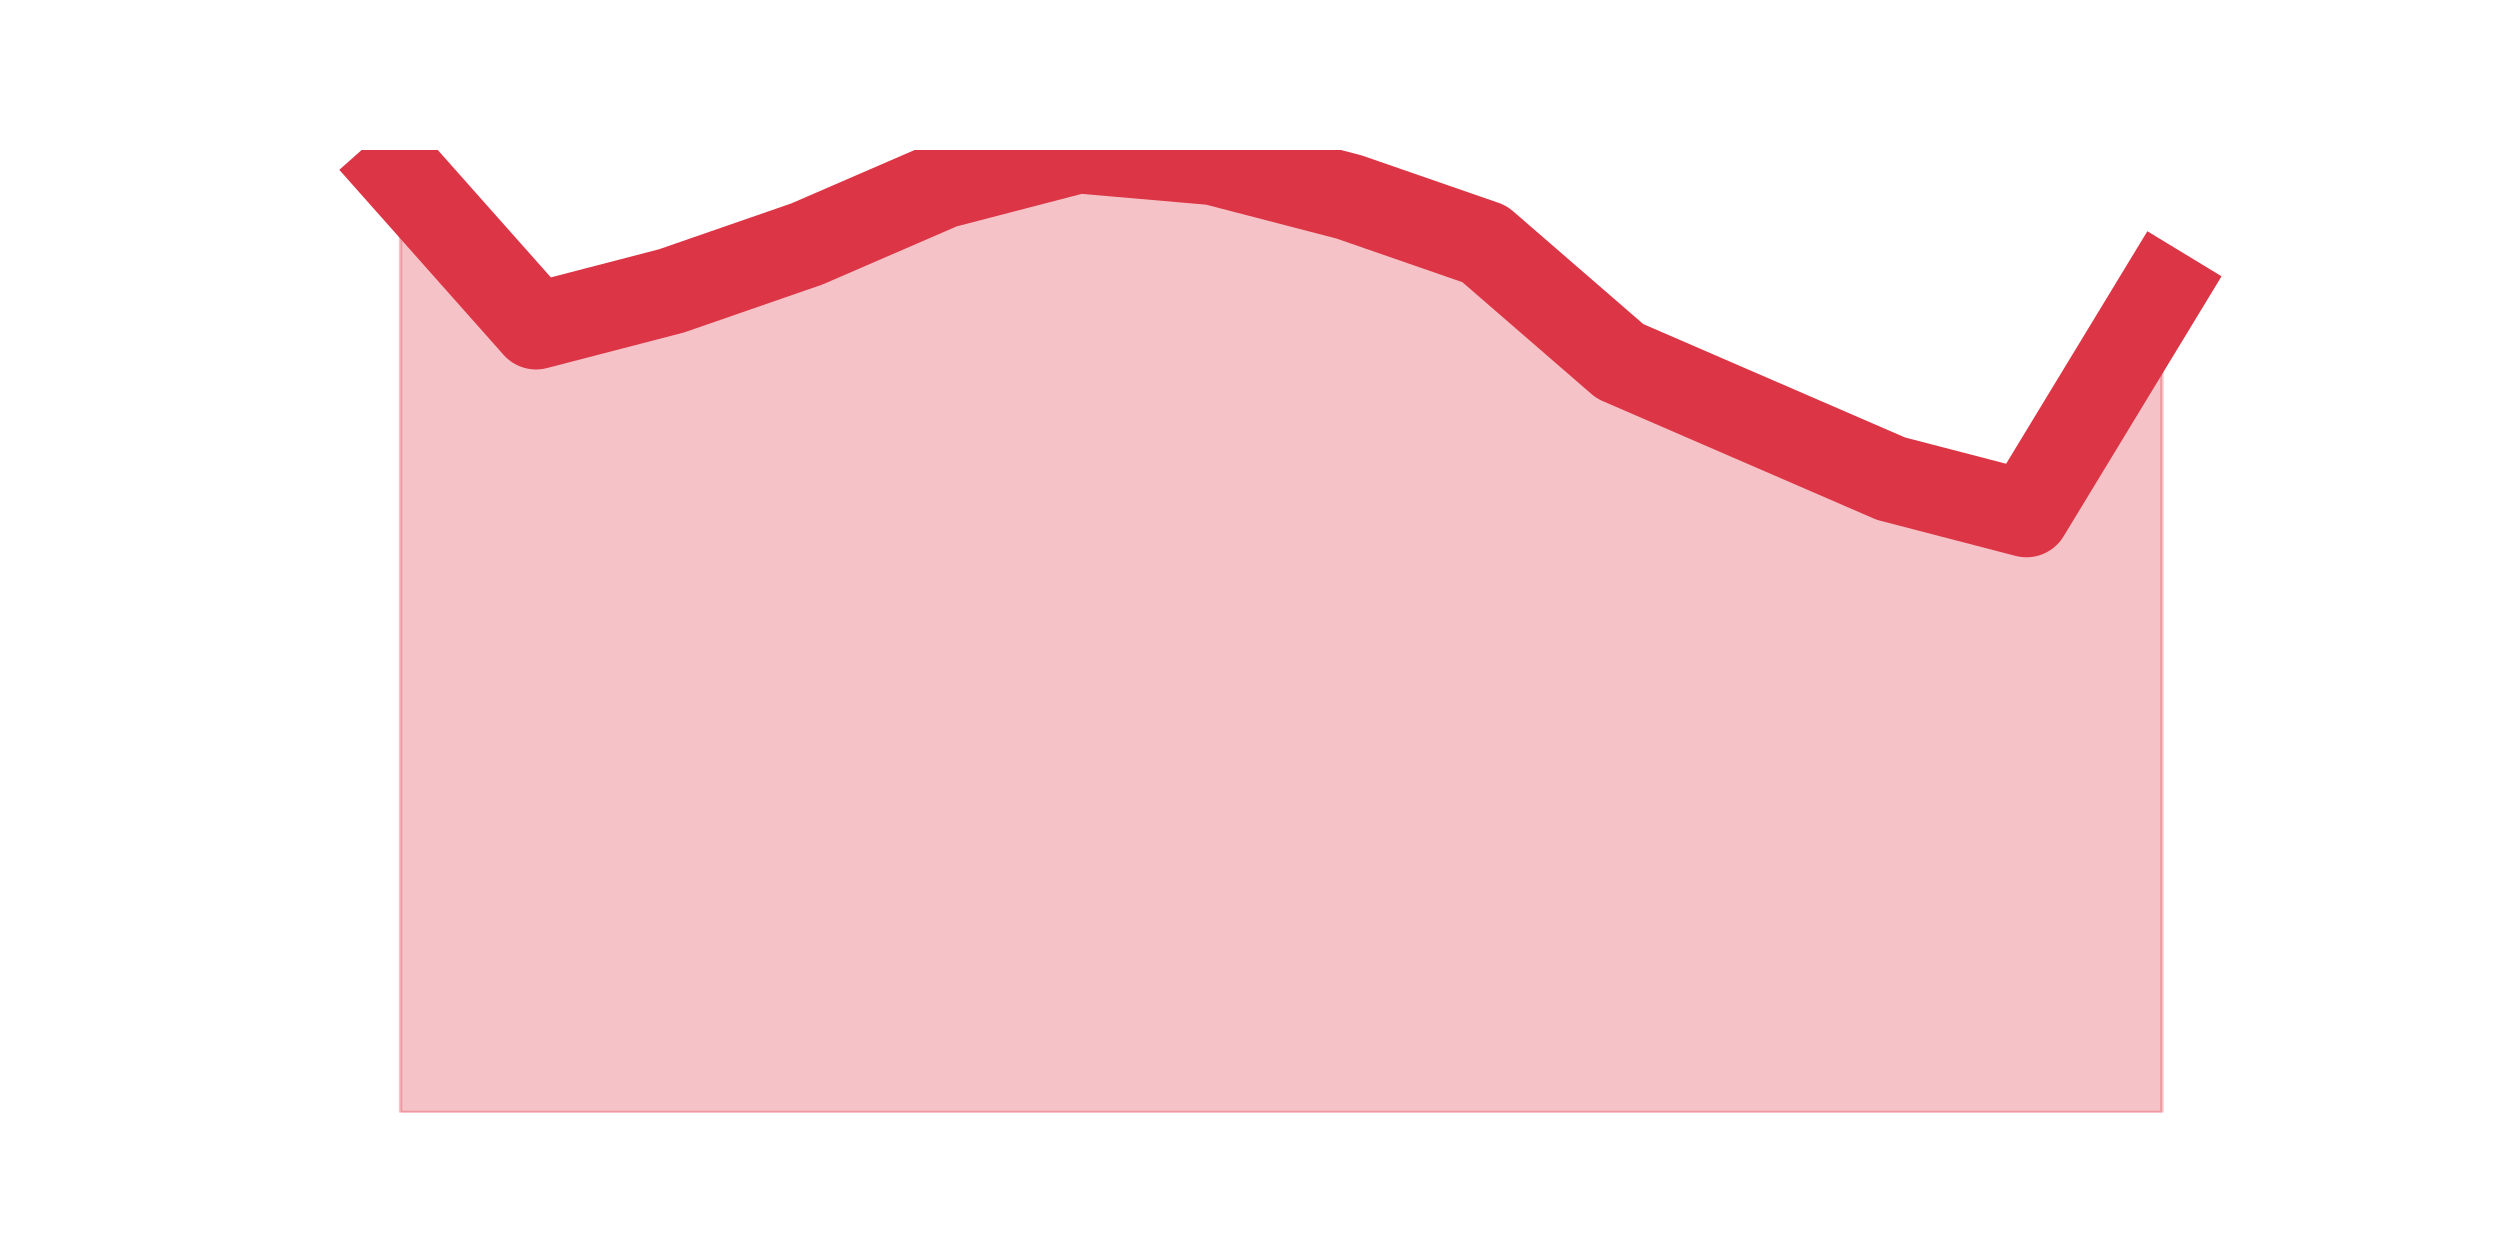
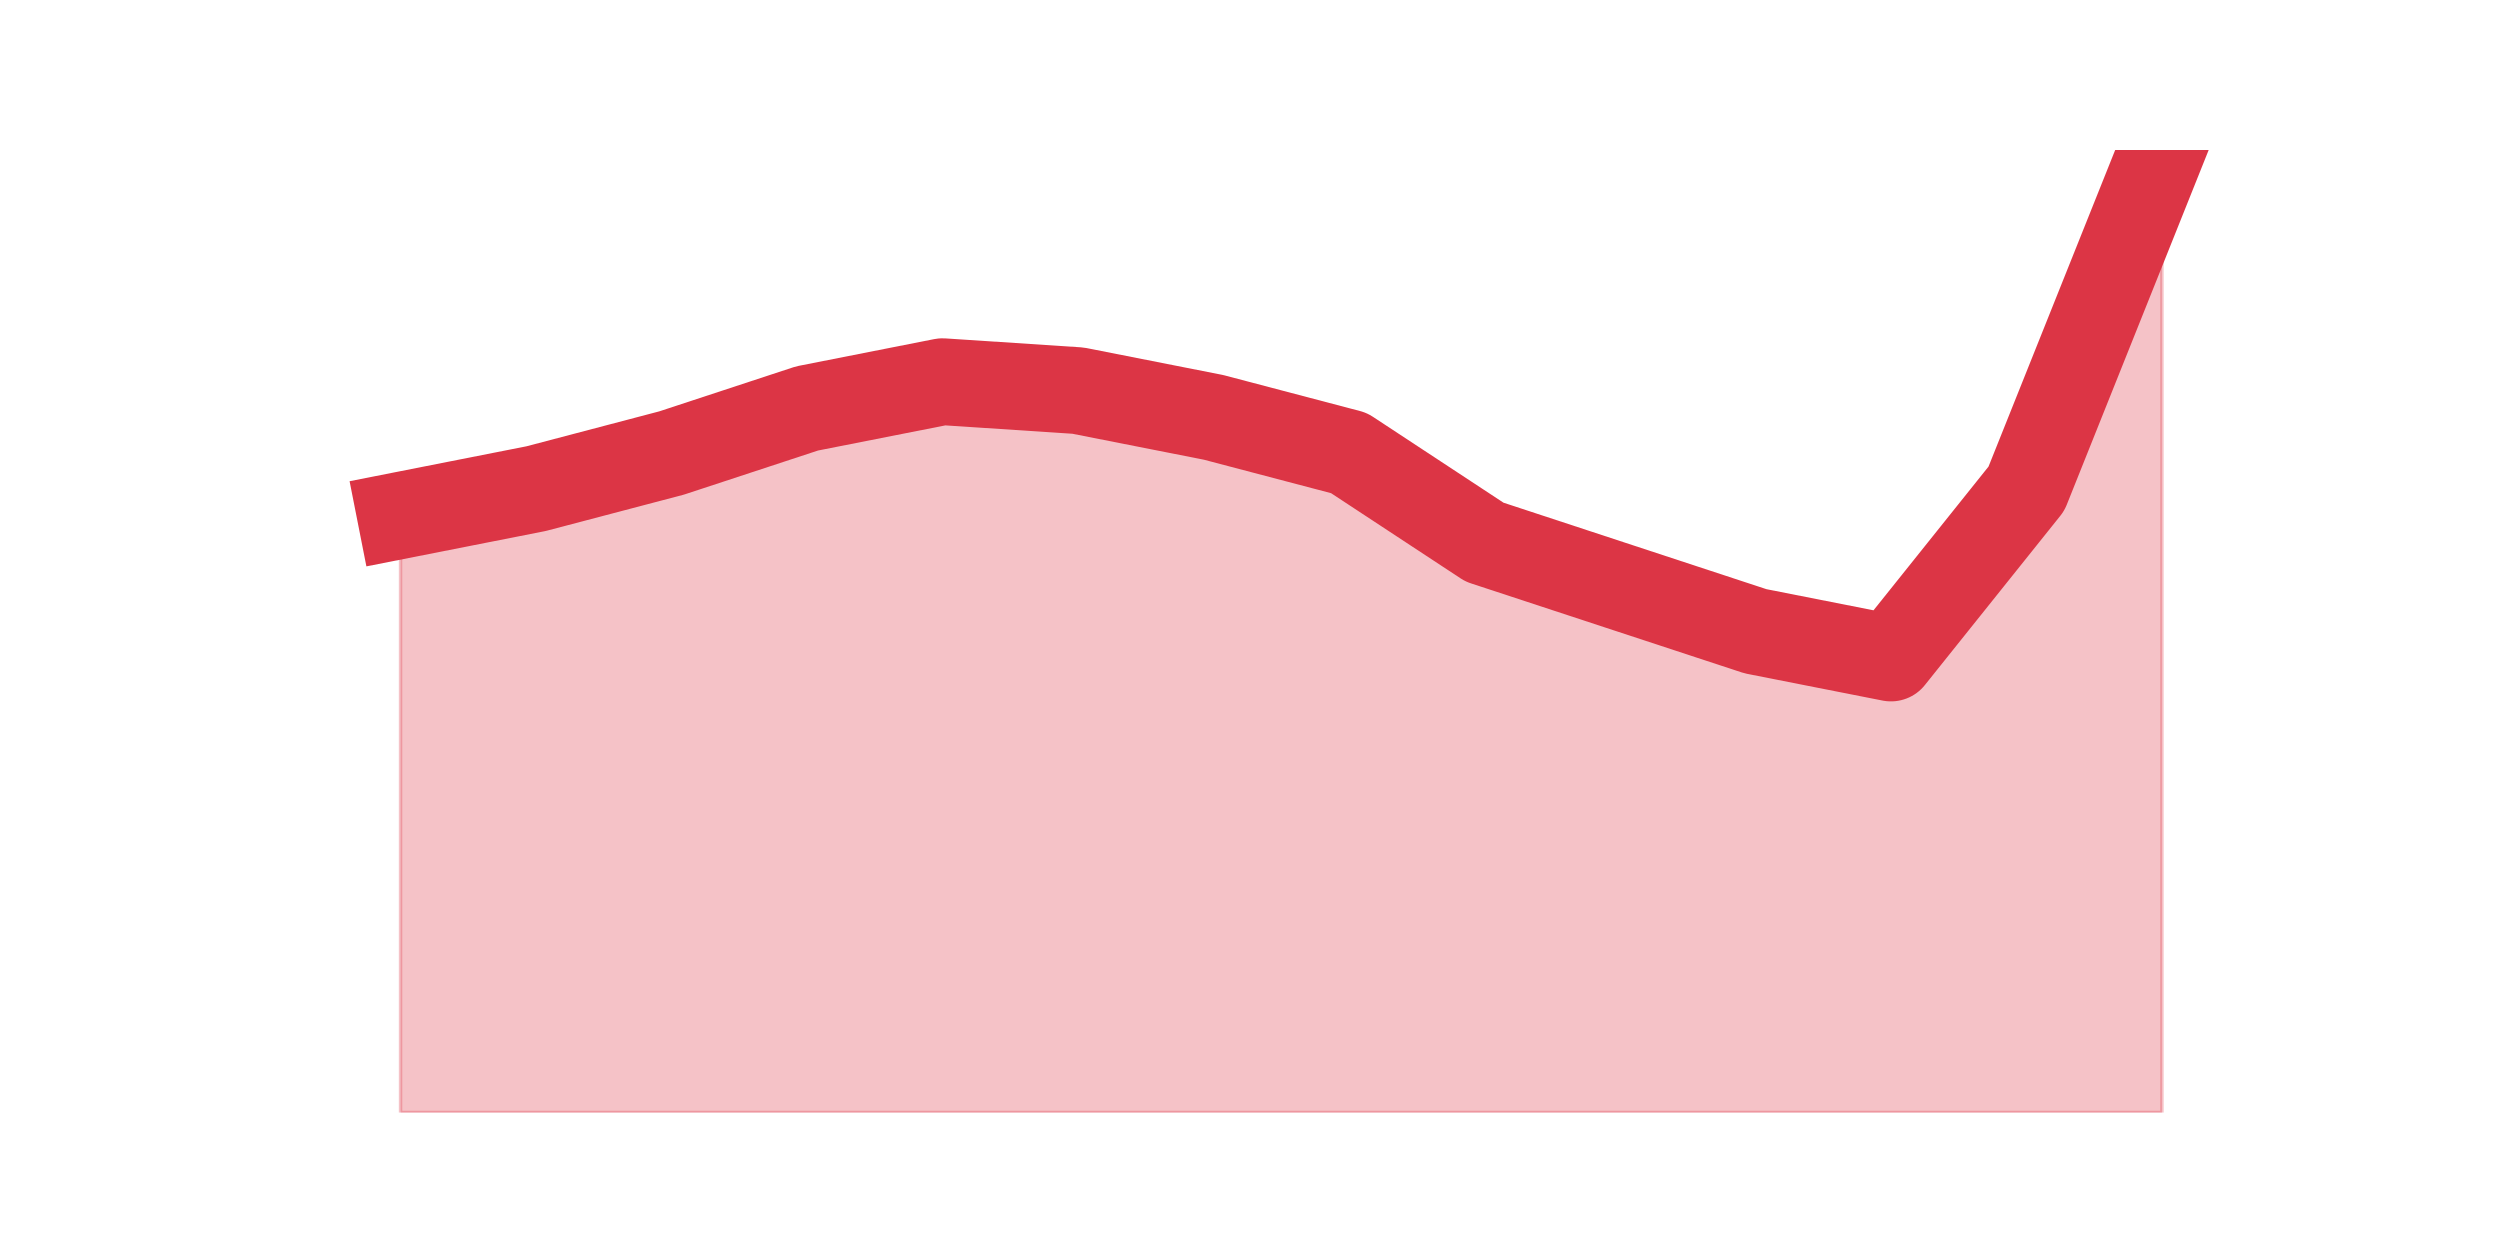
<svg xmlns="http://www.w3.org/2000/svg" xmlns:xlink="http://www.w3.org/1999/xlink" height="360pt" version="1.1" viewBox="0 0 720 360" width="720pt">
  <defs>
    <style type="text/css">*{stroke-linecap:butt;stroke-linejoin:round;}</style>
  </defs>
  <g id="figure_1">
    <g id="patch_1">
      <path d="M 0 360  L 720 360  L 720 0  L 0 0  z " style="fill:none;" />
    </g>
    <g id="axes_1">
      <g id="matplotlib.axis_1" />
      <g id="matplotlib.axis_2" />
      <g id="PolyCollection_1">
        <defs>
-           <path d="M 115.364 -310.039  L 115.364 -39.6  L 154.385 -39.6  L 193.406 -39.6  L 232.427 -39.6  L 271.448 -39.6  L 310.469 -39.6  L 349.49 -39.6  L 388.51 -39.6  L 427.531 -39.6  L 466.552 -39.6  L 505.573 -39.6  L 544.594 -39.6  L 583.615 -39.6  L 622.636 -39.6  L 622.636 -276.234  L 622.636 -276.234  L 583.615 -212.005  L 544.594 -222.146  L 505.573 -239.049  L 466.552 -255.951  L 427.531 -289.756  L 388.51 -303.278  L 349.49 -313.42  L 310.469 -316.8  L 271.448 -306.659  L 232.427 -289.756  L 193.406 -276.234  L 154.385 -266.093  L 115.364 -310.039  z " id="m05572d572e" style="stroke:#dc3545;stroke-opacity:0.3;" />
+           <path d="M 115.364 -211.567  L 115.364 -39.6  L 154.385 -39.6  L 193.406 -39.6  L 232.427 -39.6  L 271.448 -39.6  L 310.469 -39.6  L 349.49 -39.6  L 388.51 -39.6  L 427.531 -39.6  L 466.552 -39.6  L 505.573 -39.6  L 544.594 -39.6  L 583.615 -39.6  L 622.636 -39.6  L 622.636 -316.8  L 622.636 -316.8  L 583.615 -219.267  L 544.594 -170.5  L 505.573 -178.2  L 466.552 -191.033  L 427.531 -203.867  L 388.51 -229.533  L 349.49 -239.8  L 310.469 -247.5  L 271.448 -250.067  L 232.427 -242.367  L 193.406 -229.533  L 154.385 -219.267  L 115.364 -211.567  z " id="m4b7ed995b0" style="stroke:#dc3545;stroke-opacity:0.3;" />
        </defs>
-         <g clip-path="url(#p6398c58fc6)">
-           <use style="fill:#dc3545;fill-opacity:0.3;stroke:#dc3545;stroke-opacity:0.3;" x="0" xlink:href="#m05572d572e" y="360" />
+         <g clip-path="url(#p24503b4e32)">
+           <use style="fill:#dc3545;fill-opacity:0.3;stroke:#dc3545;stroke-opacity:0.3;" x="0" xlink:href="#m4b7ed995b0" y="360" />
        </g>
      </g>
      <g id="line2d_1">
-         <path clip-path="url(#p6398c58fc6)" d="M 115.364 49.961  L 154.385 93.907  L 193.406 83.766  L 232.427 70.244  L 271.448 53.341  L 310.469 43.2  L 349.49 46.58  L 388.51 56.722  L 427.531 70.244  L 466.552 104.049  L 505.573 120.951  L 544.594 137.854  L 583.615 147.995  L 622.636 83.766  " style="fill:none;stroke:#dc3545;stroke-linecap:square;stroke-width:25;" />
+         <path clip-path="url(#p24503b4e32)" d="M 115.364 148.433  L 154.385 140.733  L 193.406 130.467  L 232.427 117.633  L 271.448 109.933  L 310.469 112.5  L 349.49 120.2  L 388.51 130.467  L 427.531 156.133  L 466.552 168.967  L 505.573 181.8  L 544.594 189.5  L 583.615 140.733  L 622.636 43.2  " style="fill:none;stroke:#dc3545;stroke-linecap:square;stroke-width:25;" />
      </g>
    </g>
  </g>
  <defs>
-     <clipPath id="p6398c58fc6">
+     <clipPath id="p24503b4e32">
      <rect height="277.2" width="558" x="90" y="43.2" />
    </clipPath>
  </defs>
</svg>
